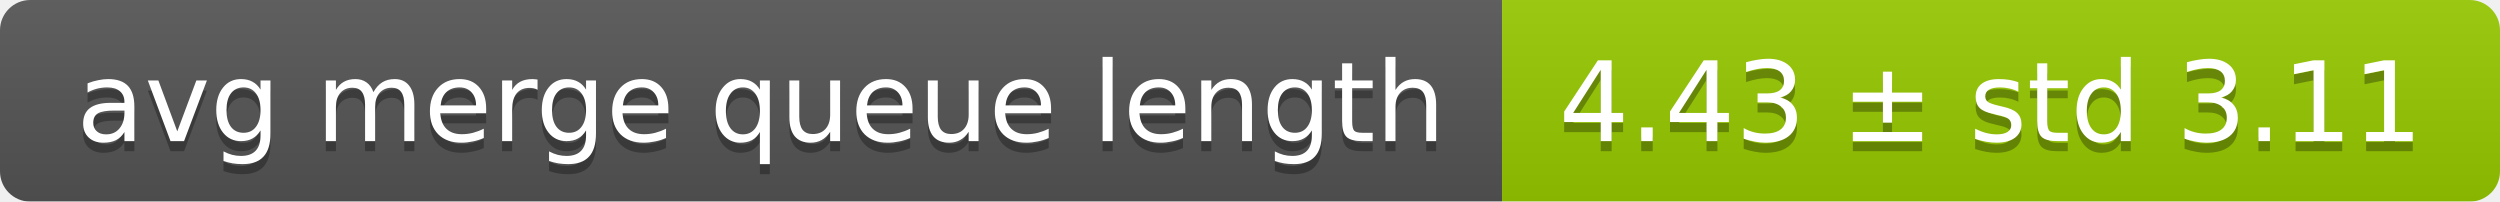
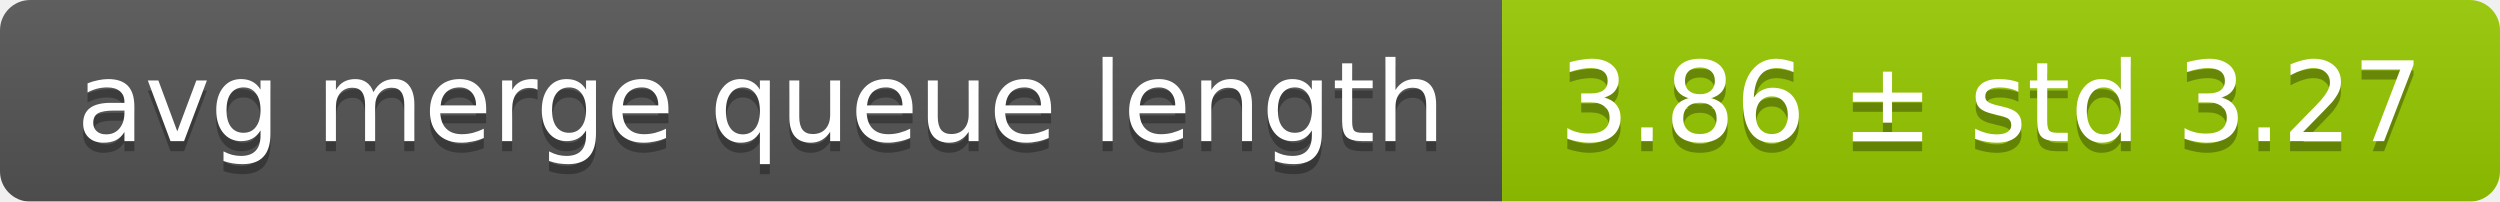
<svg xmlns="http://www.w3.org/2000/svg" width="248" height="20">
  <linearGradient id="smooth" x2="0" y2="100%">
    <stop offset="0" stop-color="#bbb" stop-opacity=".1" />
    <stop offset="1" stop-opacity=".1" />
  </linearGradient>
  <mask id="round">
    <rect width="248" height="20" rx="3" fill="#fff" />
  </mask>
  <g mask="url(#round)">
    <rect width="149" height="20" fill="#555" />
    <rect x="149" width="99" height="20" fill="#97ca00" />
    <rect width="248" height="20" fill="url(#smooth)" />
  </g>
  <g fill="#fff" text-anchor="middle" font-family="DejaVu Sans,Verdana,Geneva,sans-serif" font-size="11">
    <text x="75.5" y="15" fill="#010101" fill-opacity=".3">avg merge queue length</text>
    <text x="75.5" y="14">avg merge queue length</text>
-     <text x="197.5" y="15" fill="#010101" fill-opacity=".3">4.43 ± std 3.11</text>
-     <text x="197.5" y="14">4.43 ± std 3.11</text>
+     <text x="197.5" y="15" fill="#010101" fill-opacity=".3">3.86 ± std 3.27</text>
+     <text x="197.5" y="14">3.86 ± std 3.27</text>
  </g>
</svg>
